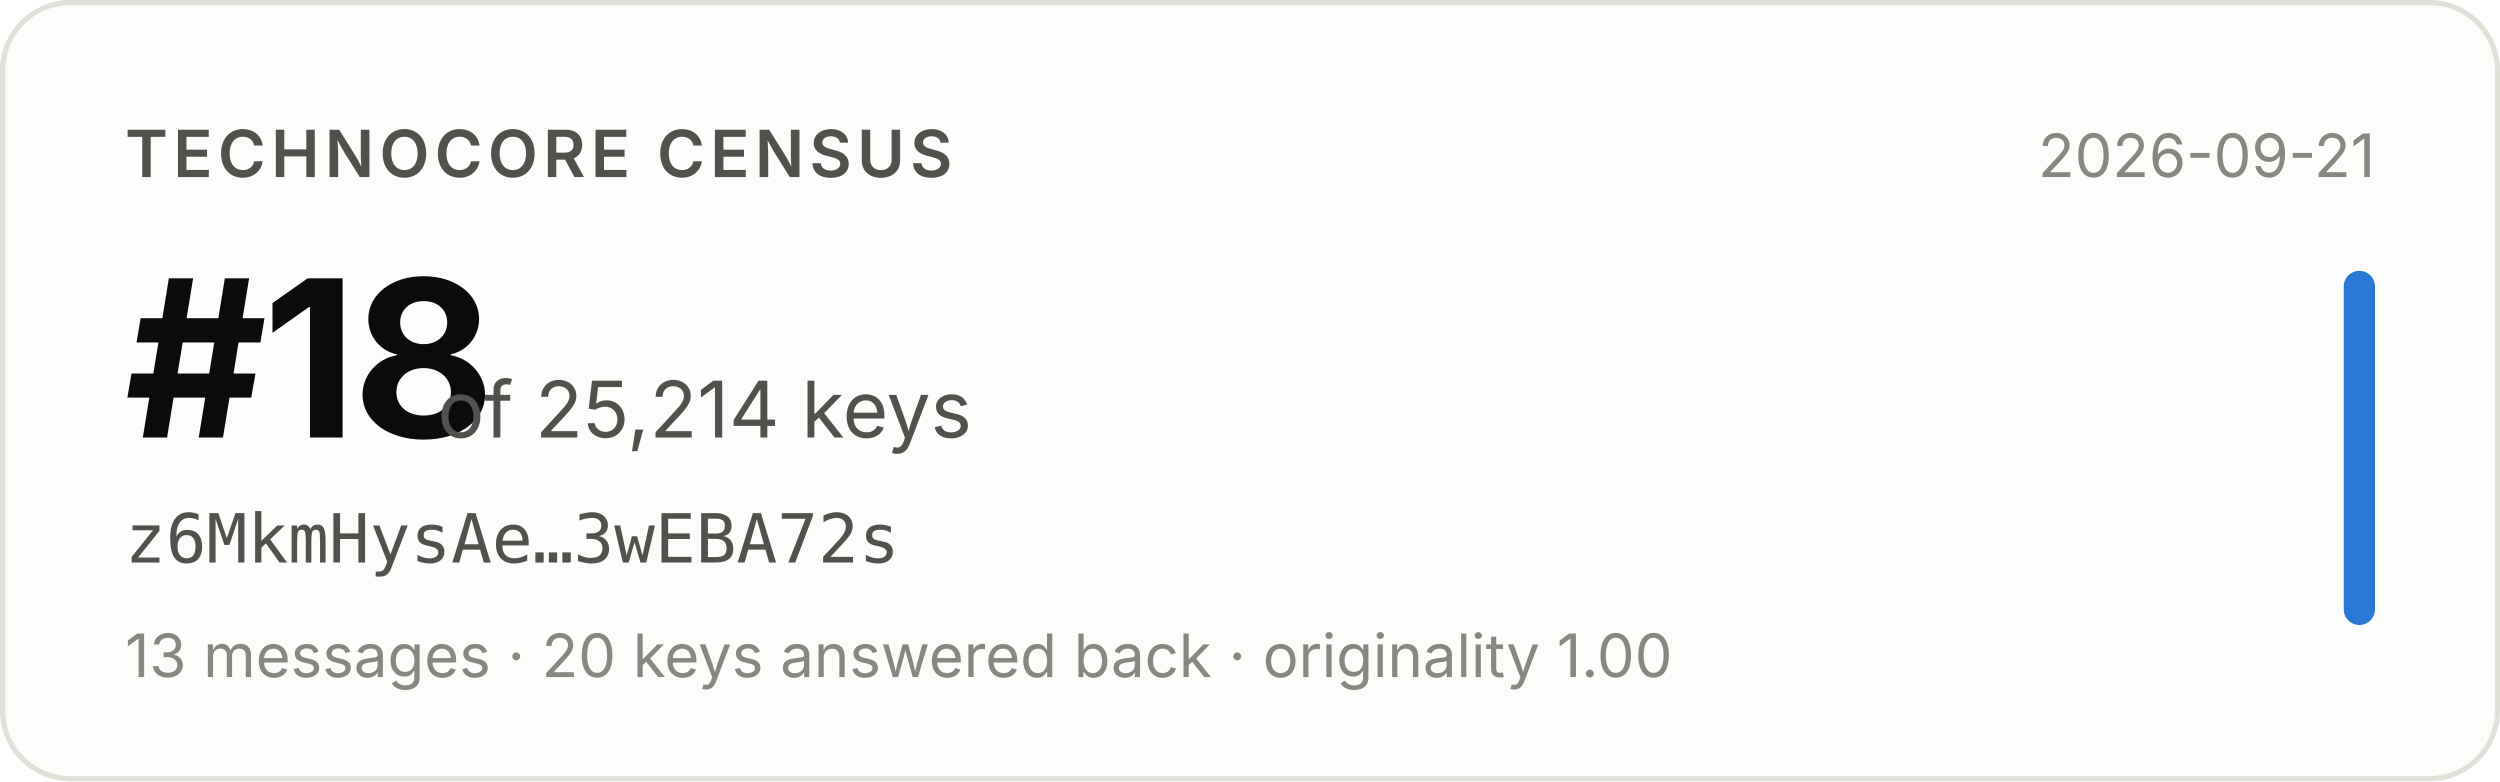
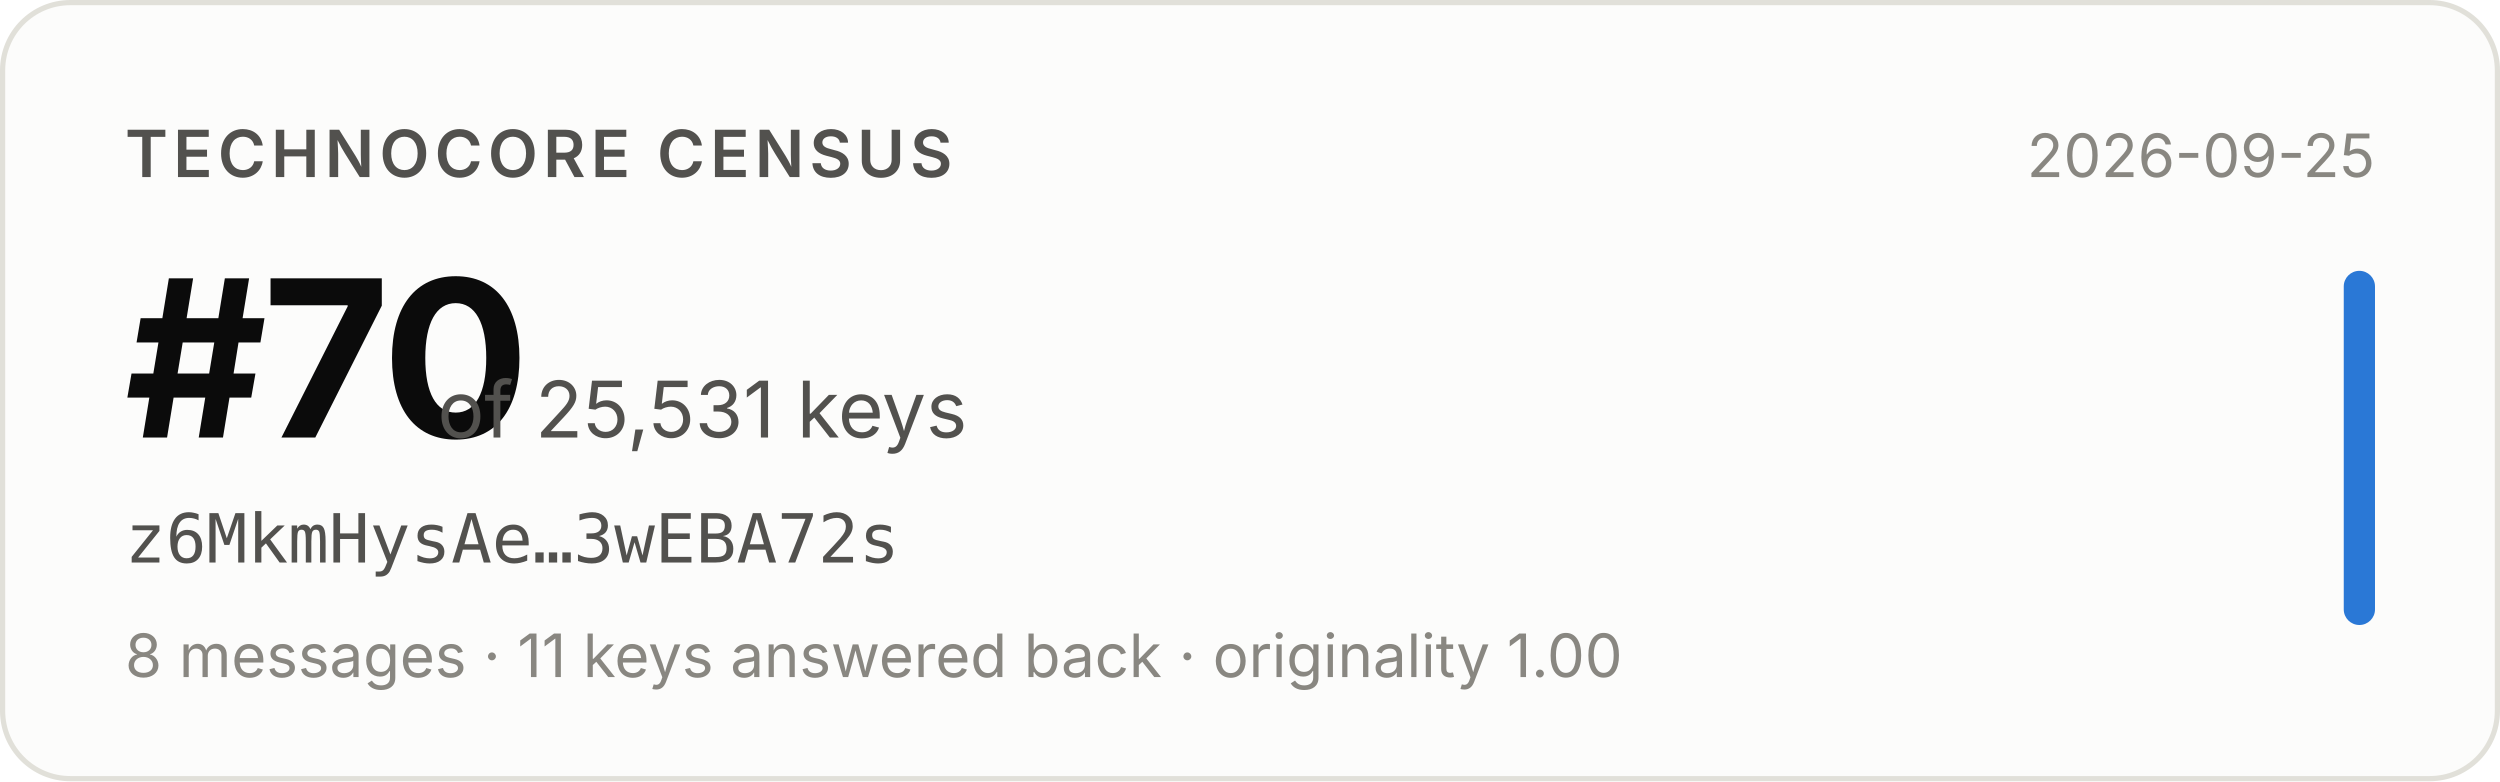
- <svg xmlns="http://www.w3.org/2000/svg" width="480" height="150" viewBox="0 0 480 150" role="img" aria-label="Technocore Census rank #18 of 25,214 keys for z6MkmHysAe…3wEBA72s, snapshot 2026-09-21">
+ <svg xmlns="http://www.w3.org/2000/svg" width="480" height="150" viewBox="0 0 480 150" role="img" aria-label="Technocore Census rank #70 of 25,531 keys for z6MkmHysAe…3wEBA72s, snapshot 2026-09-25">
  <rect x="0.5" y="0.5" width="479" height="149" rx="13" fill="#fcfcfb" stroke="#e1e0d9" />
  <g font-family="system-ui, -apple-system, 'Segoe UI', sans-serif">
    <text x="24" y="34" font-size="12.5" font-weight="600" fill="#52514e" letter-spacing="0.08em">TECHNOCORE CENSUS</text>
-     <text x="24" y="84" font-size="42" font-weight="650" fill="#0b0b0b" letter-spacing="-0.02em">#18</text>
-     <text x="84" y="84" font-size="15" fill="#52514e">of 25,214 keys</text>
+     <text x="24" y="84" font-size="42" font-weight="650" fill="#0b0b0b" letter-spacing="-0.02em">#70</text>
+     <text x="84" y="84" font-size="15" fill="#52514e">of 25,531 keys</text>
    <text x="24" y="108" font-size="13" fill="#52514e" font-family="ui-monospace, SFMono-Regular, Menlo, monospace">z6MkmHysAe…3wEBA72s</text>
-     <text x="24" y="130" font-size="11.5" fill="#898781">13 messages · 20 keys answered back · originality 1.00</text>
-     <text x="456" y="34" font-size="11.5" fill="#898781" text-anchor="end">2026-09-21</text>
+     <text x="24" y="130" font-size="11.5" fill="#898781">8 messages · 11 keys answered back · originality 1.00</text>
+     <text x="456" y="34" font-size="11.5" fill="#898781" text-anchor="end">2026-09-25</text>
    <rect x="450" y="52" width="6" height="68" rx="3" fill="#2a78d6" />
  </g>
</svg>
